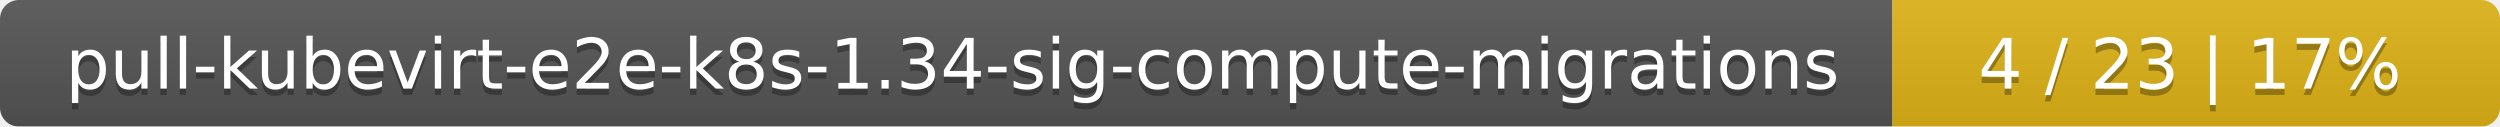
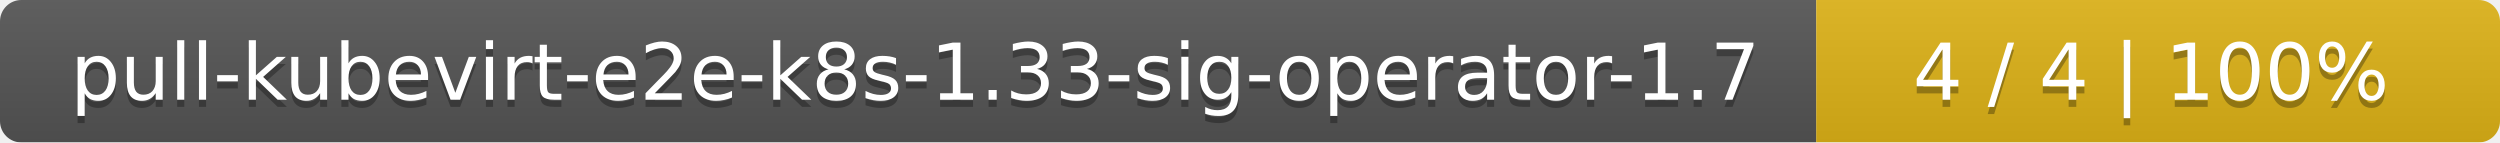
- <svg xmlns="http://www.w3.org/2000/svg" width="395" height="20">
+ <svg xmlns="http://www.w3.org/2000/svg" width="351" height="20">
  <linearGradient id="smooth" x2="0" y2="100%">
    <stop offset="0" stop-color="#bbb" stop-opacity=".1" />
    <stop offset="1" stop-opacity=".1" />
  </linearGradient>
  <mask id="round">
-     <rect width="395" height="20" rx="3" fill="#fff" />
+     <rect width="351" height="20" rx="3" fill="#fff" />
  </mask>
  <g mask="url(#round)">
-     <rect width="299" height="20" fill="#555" />
-     <rect x="299" width="96" height="20" fill="#dfb317" />
-     <rect width="395" height="20" fill="url(#smooth)" />
+     <rect width="255" height="20" fill="#555" />
+     <rect x="255" width="96" height="20" fill="#dfb317" />
+     <rect width="351" height="20" fill="url(#smooth)" />
  </g>
  <g fill="#fff" text-anchor="middle" font-family="DejaVu Sans,Verdana,Geneva,sans-serif" font-size="11">
-     <text x="150.5" y="15" fill="#010101" fill-opacity=".3">pull-kubevirt-e2e-k8s-1.34-sig-compute-migrations</text>
-     <text x="150.5" y="14">pull-kubevirt-e2e-k8s-1.34-sig-compute-migrations</text>
-     <text x="346" y="15" fill="#010101" fill-opacity=".3">4 / 23    |    17%</text>
-     <text x="346" y="14">4 / 23    |    17%</text>
+     <text x="128.5" y="15" fill="#010101" fill-opacity=".3">pull-kubevirt-e2e-k8s-1.33-sig-operator-1.7</text>
+     <text x="128.5" y="14">pull-kubevirt-e2e-k8s-1.33-sig-operator-1.7</text>
+     <text x="302" y="15" fill="#010101" fill-opacity=".3">4 / 4    |    100%</text>
+     <text x="302" y="14">4 / 4    |    100%</text>
  </g>
</svg>
